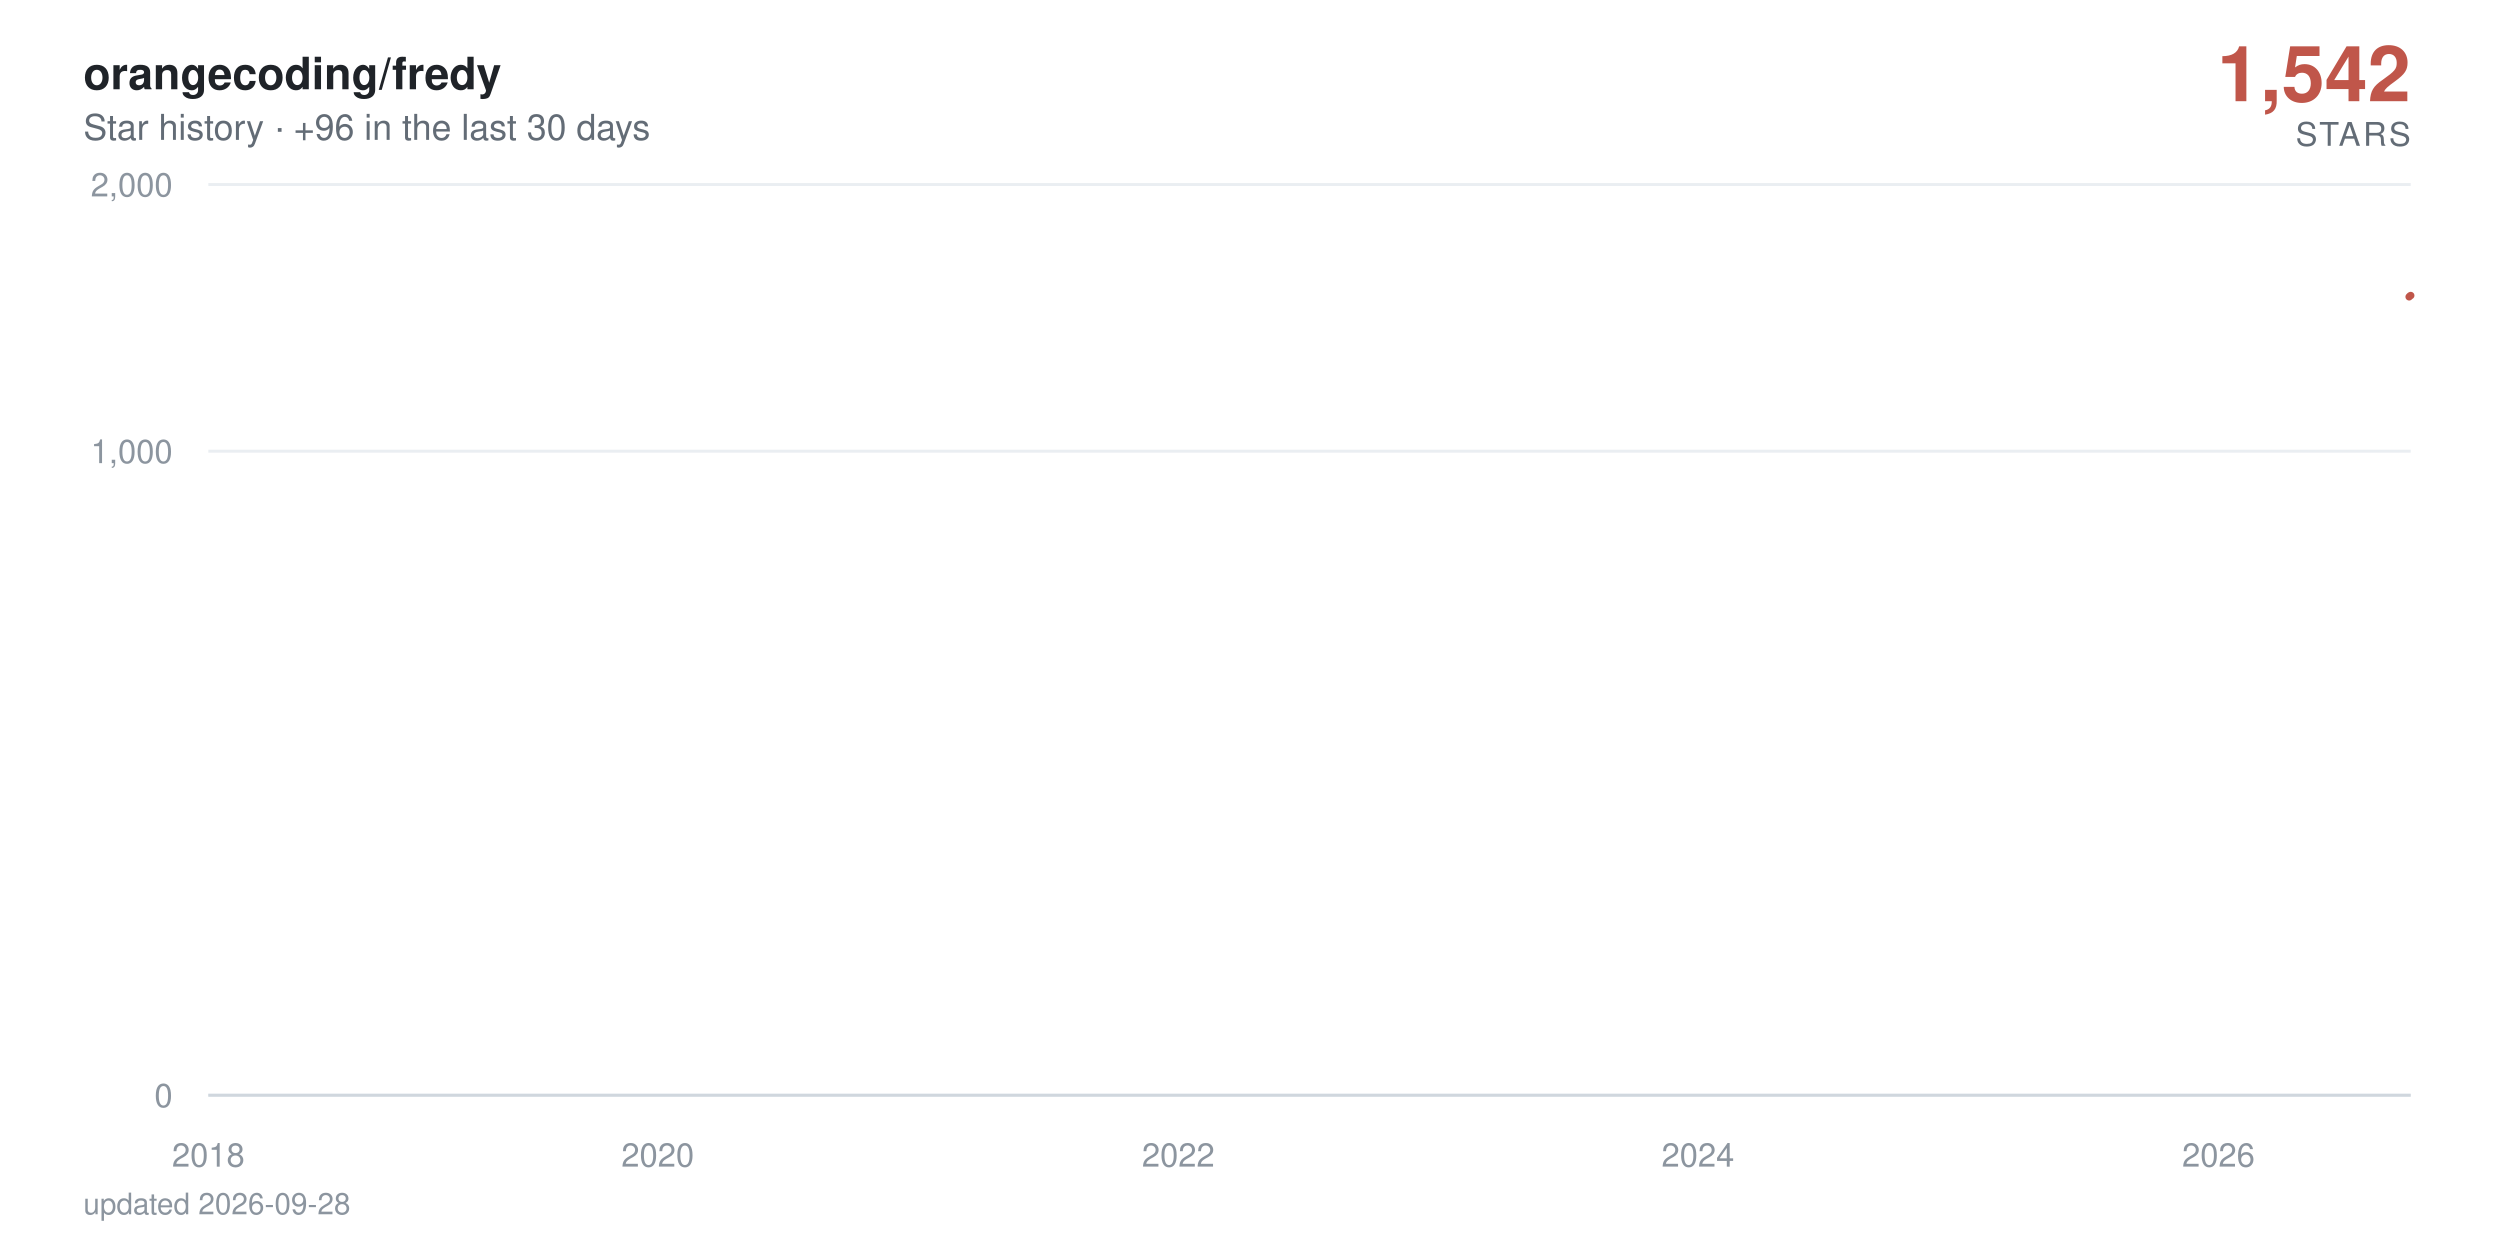
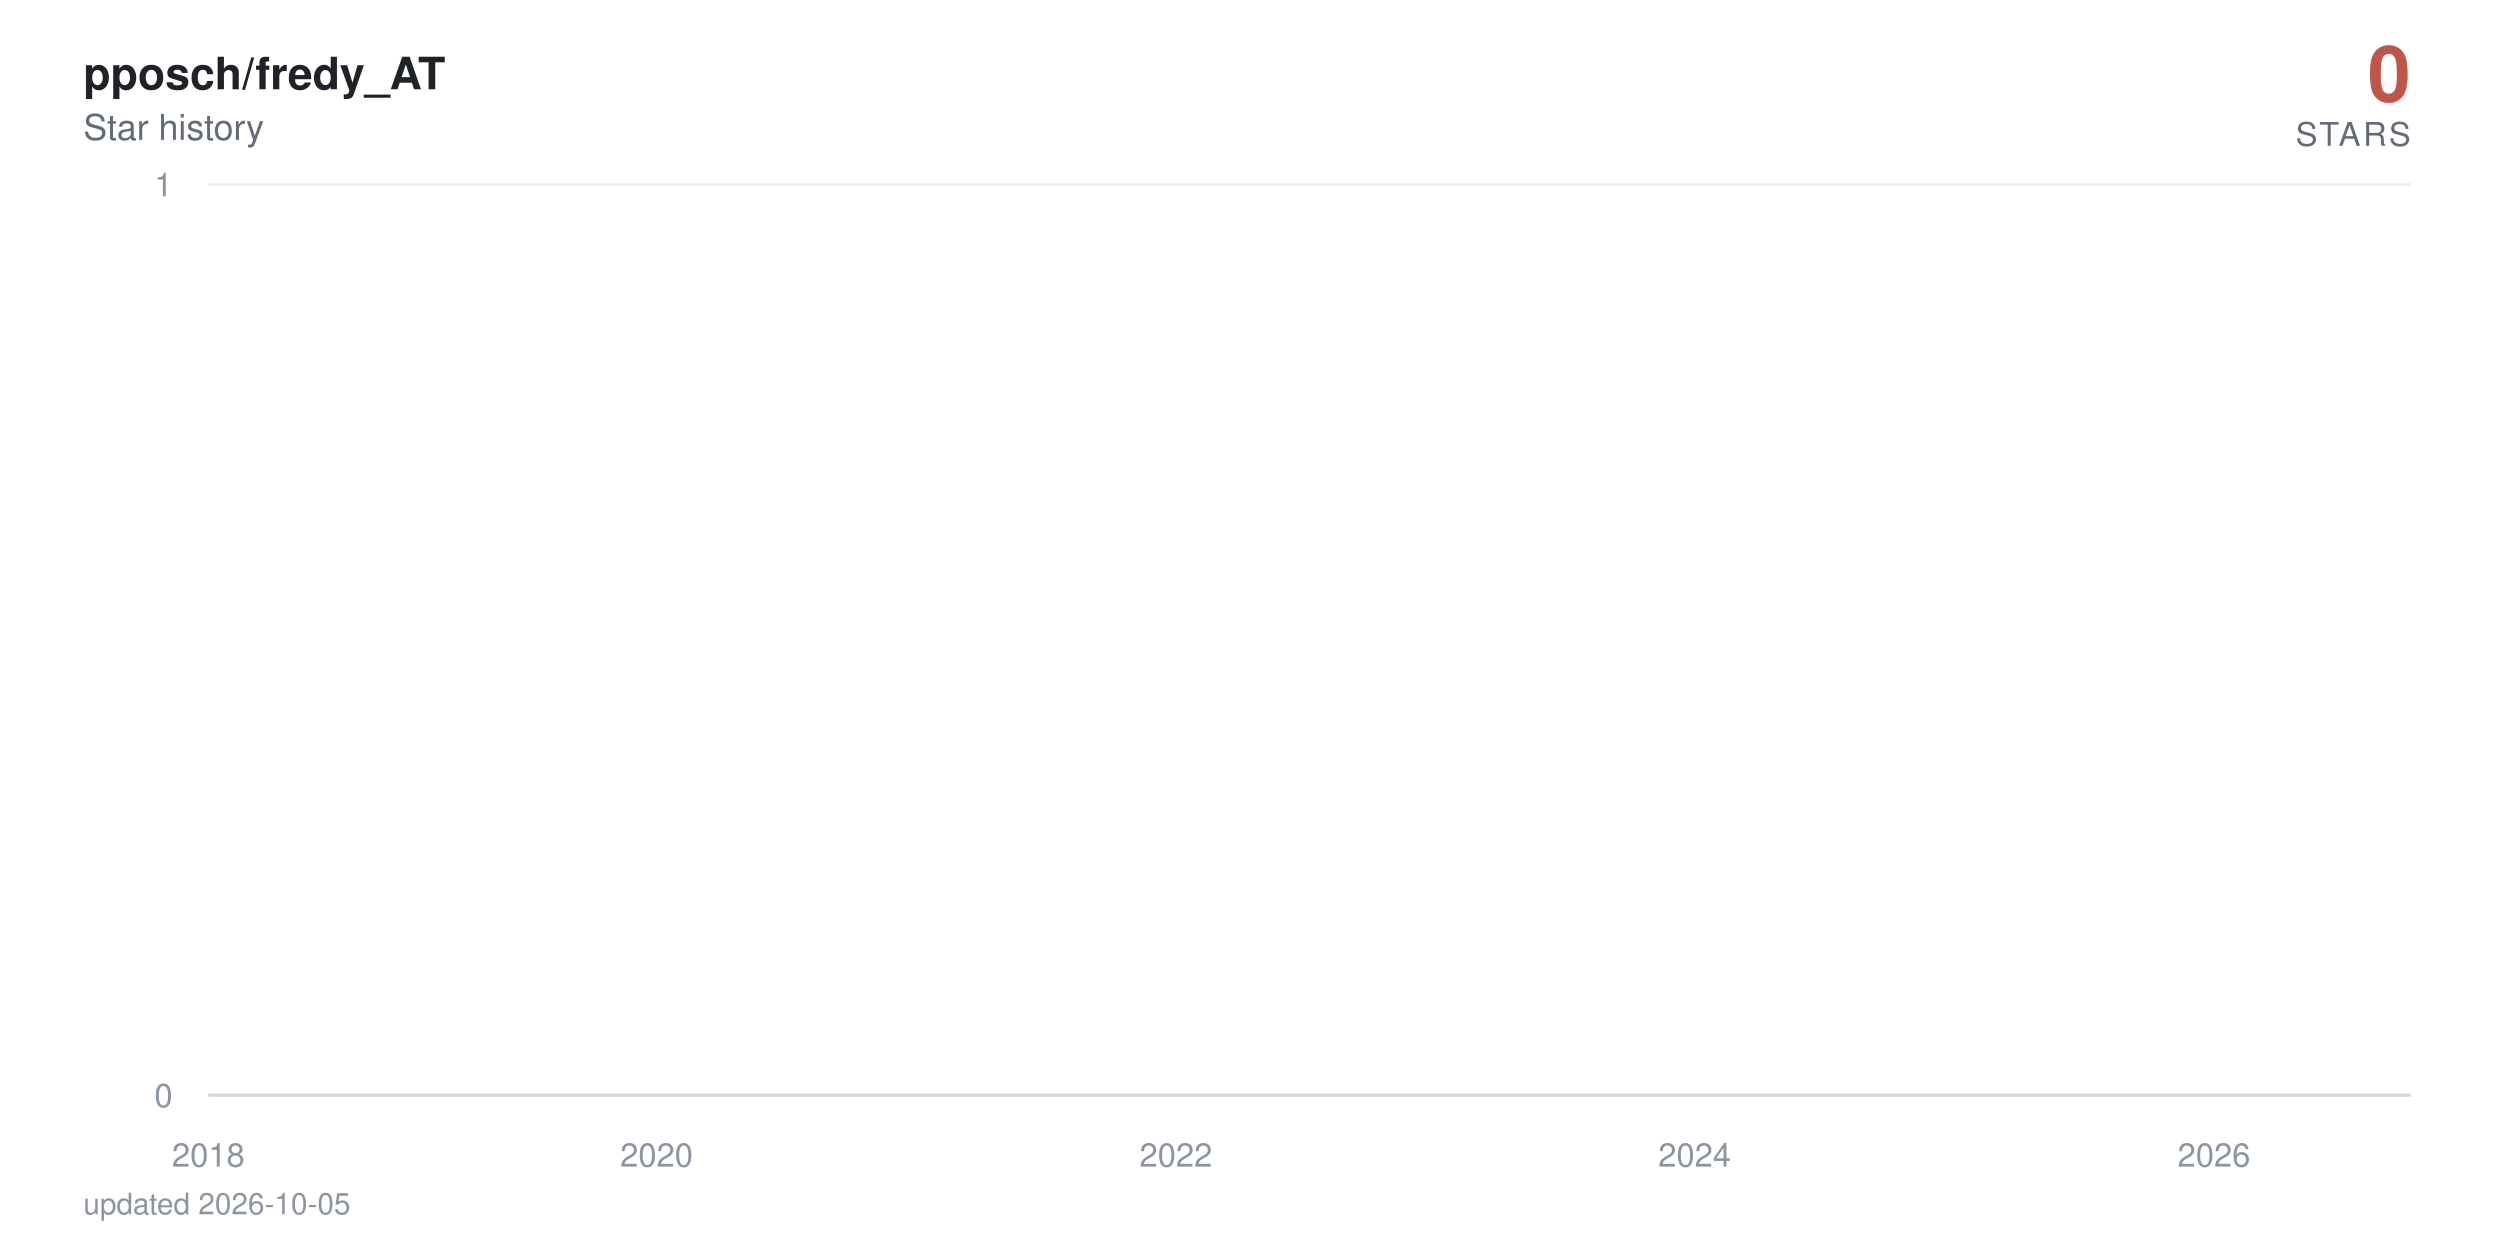
- <svg xmlns="http://www.w3.org/2000/svg" viewBox="0 0 840 420" width="840" height="420" role="img" aria-label="orangecoding/fredy star history: 1,542 stars">
+ <svg xmlns="http://www.w3.org/2000/svg" viewBox="0 0 840 420" width="840" height="420" role="img" aria-label="pposch/fredy_AT star history: 0 stars">
  <defs>
    <linearGradient id="area" x1="0" y1="0" x2="0" y2="1">
      <stop offset="0%" stop-color="#c0564a" stop-opacity="0.38" />
      <stop offset="100%" stop-color="#c0564a" stop-opacity="0" />
    </linearGradient>
  </defs>
  <style>
    text { font-family: -apple-system, BlinkMacSystemFont, 'Segoe UI', Helvetica, Arial, sans-serif; }
    .tick { fill: #8c959f; font-size: 11px; }
    .title { fill: #1f2328; font-size: 15px; font-weight: 600; }
    .subtitle { fill: #636c76; font-size: 12px; }
    .total { fill: #c0564a; font-size: 26px; font-weight: 700; }
    .total-label { fill: #636c76; font-size: 11px; letter-spacing: 0.08em; }
    .milestone-label { fill: #636c76; font-size: 10px; font-weight: 600; }
    .footer { fill: #8c959f; font-size: 10px; }

-     .line { stroke-dasharray: 874; stroke-dashoffset: 874; animation: draw 2.4s cubic-bezier(0.22, 0.61, 0.36, 1) forwards; }
+     .line { stroke-dasharray: 23920; stroke-dashoffset: 23920; animation: draw 2.4s cubic-bezier(0.22, 0.61, 0.36, 1) forwards; }
    .fill { opacity: 0; animation: appear 1.4s ease-out 0.9s forwards; }
    .milestone { opacity: 0; animation: appear 0.6s ease-out 1.9s forwards; }
    .end { opacity: 0; animation: appear 0.5s ease-out 2.3s forwards; }
-     .halo { transform-origin: 810px 99.3px; animation: pulse 2.8s ease-in-out 2.8s infinite; }
+     .halo { transform-origin: 810px 368px; animation: pulse 2.8s ease-in-out 2.8s infinite; }

    @keyframes draw { to { stroke-dashoffset: 0; } }
    @keyframes appear { to { opacity: 1; } }
    @keyframes pulse { 0%, 100% { transform: scale(1); opacity: 0.22; } 50% { transform: scale(1.5); opacity: 0.05; } }

    @media (prefers-reduced-motion: reduce) {
      .line { stroke-dashoffset: 0; animation: none; }
      .fill, .milestone, .end { opacity: 1; animation: none; }
      .halo { animation: none; }
    }
  </style>
  <rect width="840" height="420" fill="#ffffff" />
-   <text x="28" y="30" class="title">orangecoding/fredy</text>
-   <text x="28" y="47" class="subtitle">Star history · +96 in the last 30 days</text>
-   <text x="810" y="34" text-anchor="end" class="total">1,542</text>
+   <text x="28" y="30" class="title">pposch/fredy_AT</text>
+   <text x="28" y="47" class="subtitle">Star history</text>
+   <text x="810" y="34" text-anchor="end" class="total">0</text>
  <text x="810" y="49" text-anchor="end" class="total-label">STARS</text>
  <line x1="70" y1="368" x2="810" y2="368" stroke="#eaeef2" stroke-width="1" />
  <text x="58" y="372" text-anchor="end" class="tick">0</text>
-   <line x1="70" y1="151.6" x2="810" y2="151.6" stroke="#eaeef2" stroke-width="1" />
-   <text x="58" y="155.6" text-anchor="end" class="tick">1,000</text>
  <line x1="70" y1="62" x2="810" y2="62" stroke="#eaeef2" stroke-width="1" />
-   <text x="58" y="66" text-anchor="end" class="tick">2,000</text>
+   <text x="58" y="66" text-anchor="end" class="tick">1</text>
  <line x1="70" y1="368" x2="810" y2="368" stroke="#d0d7de" stroke-width="1" />
  <text x="70" y="392" text-anchor="middle" class="tick">2018</text>
-   <text x="221" y="392" text-anchor="middle" class="tick">2020</text>
-   <text x="395.9" y="392" text-anchor="middle" class="tick">2022</text>
-   <text x="570.5" y="392" text-anchor="middle" class="tick">2024</text>
-   <text x="745.4" y="392" text-anchor="middle" class="tick">2026</text>
-   <path class="fill" d="M70,368 70,361.2 L71.7,358.3 L89.9,351.2 L90.1,349.9 L90.3,348.6 L197.8,347.5 L217.1,346.4 L220.2,344.3 L221.2,343.3 L225,342.4 L225.5,341.5 L232.2,340.6 L235.8,339.8 L256.6,339 L263.8,338.2 L266.7,337.4 L272.9,336.6 L286.3,335.9 L296.3,335.2 L311.2,334.5 L311.6,333.8 L323.1,333.1 L323.6,332.4 L328.4,331.8 L339.6,331.2 L340.1,330.5 L340.4,329.9 L343.5,329.3 L344.7,328.7 L346.8,328.1 L349.4,327.5 L361.9,326.9 L370.5,326.4 L371.5,324.7 L374.6,324.2 L379.4,323.7 L380.8,322.6 L381,322.1 L381.7,321.6 L382.5,320.6 L382.7,320.1 L385.1,319.6 L385.6,319.1 L387.7,318.7 L389.2,318.2 L389.6,317.7 L395.9,317.3 L397.1,316.8 L397.8,316.3 L398.5,315.9 L399,315.4 L399.4,315 L401.4,314.6 L402.1,313.7 L402.3,313.3 L402.6,312.8 L406.1,312.4 L406.4,312 L407.3,311.6 L408.1,311.2 L410.2,310.8 L411.4,310.3 L413.3,309.9 L416,309.5 L416.4,309.1 L418.8,308.7 L419.1,307.6 L422.7,307.2 L423.4,306.8 L424.8,306.4 L425.8,306 L426,305.7 L428.4,305.3 L429.8,304.9 L430.1,304.5 L432.5,304.2 L433.9,303.8 L435.3,303.1 L435.6,302.7 L437,302.4 L439.9,302 L442,301.7 L443,301.3 L443.9,301 L444.2,300.3 L444.7,299.9 L446.3,299.6 L447.1,299.2 L448.5,298.9 L448.7,298.6 L449,298.2 L449.7,297.9 L450.4,297.6 L452.1,296.9 L452.3,296.2 L452.8,295.9 L453.5,295.6 L453.8,294.9 L456.4,294.6 L456.6,294.3 L457.3,294 L462.1,293.4 L462.8,293 L465.2,292.7 L465.7,292.4 L466.2,292.1 L466.4,291.8 L468.8,291.5 L472.7,291.2 L473.4,290.9 L473.6,290.6 L475.1,290.3 L477.4,290 L478.4,289.7 L478.6,289.4 L478.9,289.1 L479.1,288.8 L480.3,288.5 L481.7,288.2 L484.1,287.9 L484.4,287.6 L486.1,287.3 L486.5,287 L490.1,286.8 L493.2,286.5 L493.7,286.2 L495.6,285.9 L495.9,285.6 L496.1,285.3 L496.6,285 L497.8,284.8 L498.5,284.5 L504.5,284.2 L505.9,283.9 L506.6,283.6 L508.1,283.4 L508.3,283.1 L508.8,282.8 L509.3,282.5 L509.5,282.3 L511.7,282 L512.9,281.7 L517.4,281.2 L526.7,280.9 L527.4,280.6 L533.2,280.4 L534.6,280.1 L539.9,279.8 L540.4,279.6 L542.5,279.3 L542.8,279 L544.4,278.8 L545.6,278.5 L547.3,278.3 L548.7,278 L554.5,277.7 L555.4,277.5 L560,277.2 L560.5,277 L570,276.7 L571.9,276.2 L572.2,275.9 L574.3,275.7 L574.6,275.4 L578.2,275.2 L578.4,274.9 L578.6,274.7 L580.6,274.4 L583.2,274.2 L583.9,273.9 L585.6,273.7 L589.7,273.4 L590.1,273.2 L591.3,272.9 L595.9,272.7 L596.6,272.2 L600.2,272 L601.9,271.5 L602.6,271.2 L606.9,271 L608.8,270.8 L611.9,270.5 L613.3,270.3 L615,270 L615.3,269.6 L615.7,269.3 L616,269.1 L616.2,268.8 L616.7,268.6 L616.9,268.4 L617.9,268.1 L618.8,267.9 L620.5,267.7 L621.5,267.4 L623.1,267 L623.6,266.7 L625.3,266.5 L627.2,266.3 L629.4,266.1 L630.1,265.8 L630.8,265.6 L633,265.4 L635.8,265.1 L638,264.9 L638.7,264.7 L638.9,264.5 L639.4,264 L640.1,263.8 L640.9,263.6 L641.3,263.3 L642.8,263.1 L645.2,262.9 L647.3,262.7 L648.3,262.4 L650.2,262.2 L655,262 L655.9,261.8 L656.9,261.6 L658.1,261.3 L658.6,260.9 L663.3,260.7 L664.5,260.5 L665,260.2 L670,260 L672,259.8 L672.7,259.6 L677.5,259.4 L677.7,259.2 L679.1,259 L680.3,258.5 L683.9,258.3 L684.6,258.1 L687.5,257.9 L688.7,257.5 L688.9,257.2 L689.2,257 L689.4,256.8 L690.1,256.2 L690.4,256 L690.6,255.6 L690.9,255.4 L691.6,255.2 L692,254.9 L693.2,254.7 L693.5,254.5 L693.7,254.3 L694.4,254.1 L695.9,253.9 L697.6,253.7 L698,253.5 L698.5,253.3 L699.5,252.9 L701.4,252.5 L702.6,252.3 L703.1,252.1 L703.5,251.9 L705.9,251.7 L706.6,251.5 L706.9,251.1 L709.5,250.9 L709.8,250.7 L711.4,250.5 L711.7,250.3 L711.9,250.1 L712.6,249.9 L712.9,249.7 L713.3,249.5 L713.6,249.3 L713.8,249.1 L714.5,248.7 L714.8,248.3 L715,248.1 L715.5,247.7 L715.7,247.3 L716.7,247.1 L716.9,246.8 L717.2,246.4 L717.9,246.2 L718.1,246 L718.4,245.8 L718.8,245.6 L719.6,244.1 L719.8,243.7 L720.3,243.1 L720.5,243 L721.7,242.8 L722,242.6 L722.2,242.2 L722.4,241.8 L722.7,241.6 L722.9,241.1 L723.2,240.9 L723.4,240.7 L723.9,240.5 L724.1,240.4 L726,240.2 L726.5,239.3 L726.7,239.1 L727,238.9 L727.2,238.7 L727.5,238.4 L728.2,238 L728.4,237.5 L728.7,237.1 L729.1,236.9 L729.6,236.6 L729.9,236.2 L730.1,236 L730.8,235.5 L731.3,235 L731.5,234.8 L732,234.6 L732.5,234.4 L733,234.1 L733.2,233.9 L733.4,233.7 L733.7,233.4 L734.4,233.2 L734.6,233 L734.9,232.9 L735.1,232.5 L735.4,232.4 L736.6,232.2 L737.3,232 L737.7,231.8 L738,231.7 L738.2,231.3 L738.5,230.8 L739.7,230.6 L739.9,230.5 L740.1,230 L740.4,229.6 L740.9,229.5 L742.1,229.3 L744,228.8 L744.4,228.6 L744.9,228.4 L745.2,227.9 L745.4,227.4 L745.6,226.8 L745.9,226.6 L746.4,225.8 L746.6,225.3 L746.8,225 L747.1,224.1 L748,224 L748.5,223.8 L749,223.7 L749.2,223.5 L749.5,223.3 L749.7,223.2 L749.9,222.7 L750.2,222.4 L750.4,222.2 L750.9,221.6 L751.4,221.4 L751.6,220.9 L751.9,220.8 L752.3,220.6 L752.6,220.3 L752.8,220 L753.1,219.8 L753.3,219.2 L753.5,218.2 L753.8,217.8 L754,217.5 L754.3,217.3 L754.5,217.2 L754.7,217 L755,216.5 L755.2,216.2 L755.5,215.9 L755.7,215.6 L756.2,215.3 L756.4,214.7 L756.9,214.4 L757.1,214.2 L757.4,213.9 L757.6,213.8 L757.8,213.3 L758.3,213.2 L758.6,213.2 L758.8,213 L759.5,212.7 L759.8,212.3 L760,212.1 L760.2,211.8 L760.5,211.5 L760.7,211.4 L761,211.1 L761.2,210 L761.4,209.6 L761.7,209.4 L761.9,209.3 L762.2,208.9 L762.4,208.7 L762.6,208.6 L763.1,208.4 L763.6,208 L763.8,207.5 L764.1,207.1 L764.5,206.7 L764.8,206.4 L765,206.2 L765.3,205.8 L765.5,205.6 L766,205.4 L766.2,204.9 L766.5,204.5 L766.7,204.4 L766.9,203.8 L767.2,203.6 L767.7,203.5 L767.9,203.4 L768.1,203.2 L768.4,203.1 L768.8,202.9 L769.1,202.5 L769.3,202.4 L769.6,202.2 L769.8,202.1 L770.3,201.9 L771.2,201.8 L771.5,201.5 L772.2,200.8 L772.4,200.4 L772.9,200.1 L773.2,200 L773.9,199.8 L774.1,199.7 L774.6,199.4 L774.8,199.1 L775.1,199 L775.3,198.9 L775.5,198.3 L776.5,198.2 L776.7,197.9 L777.2,197.6 L777.5,197.5 L777.7,197.4 L778.4,197.2 L778.9,197.1 L779.1,196.8 L779.4,196.5 L779.6,196.4 L779.9,196.3 L780.1,196.1 L780.3,196 L780.6,195.8 L780.8,195.7 L781.1,195.6 L781.3,176.9 L781.5,150.9 L781.8,146.5 L782,143.1 L782.2,141.6 L782.5,140.1 L782.7,139.8 L783,139.2 L783.2,138.6 L783.4,138 L783.7,137.5 L784.2,137.3 L784.4,137 L784.6,136.3 L784.9,133.9 L785.1,133.4 L785.4,132.6 L785.6,132.5 L785.8,132.4 L786.1,131.9 L786.3,131.6 L786.6,131.2 L786.8,130.7 L787.3,130.2 L787.5,130 L787.7,129.8 L788,129.6 L788.2,129 L788.5,128.7 L788.7,128.4 L788.9,128.3 L789.2,127.9 L789.4,127.7 L789.7,127.4 L789.9,126.7 L790.1,126.5 L790.4,126.3 L790.6,126.1 L790.9,126 L791.3,125.8 L791.8,125.5 L792.1,125.3 L792.5,125.2 L792.8,124.9 L793,124.8 L793.3,124.4 L793.5,124.3 L793.7,124 L794,123.8 L794.2,123.5 L794.4,123.4 L794.7,122.5 L794.9,117.2 L795.2,115.3 L795.4,114.9 L795.6,114.5 L795.9,114.2 L796.1,113.8 L796.4,113.4 L796.6,113.3 L797.1,113.2 L797.3,113.1 L797.6,113 L797.8,112.7 L798,112.4 L798.3,112.3 L798.5,112 L798.8,111.9 L799,111.3 L799.2,111.3 L799.5,110.5 L799.7,110.8 L800,110.3 L800.2,110.2 L800.4,109.8 L800.7,109.7 L800.9,109.6 L801.1,109.3 L801.4,109.2 L801.6,108.7 L801.9,108.8 L802.1,108.4 L802.3,108.2 L802.6,108 L802.8,107.8 L803.1,107.6 L803.3,107 L803.5,107.3 L803.8,106.6 L804,106.6 L804.3,106.3 L804.5,106.2 L805,105.8 L805.2,105.7 L805.5,104.8 L805.7,104.3 L805.9,104.1 L806.2,103.9 L806.4,103.6 L806.7,103.4 L806.9,102.1 L807.1,101.8 L807.6,101.5 L807.8,101.4 L808.3,101.2 L808.6,100.5 L809,100.1 L809.3,99.9 L809.5,99.7 L809.8,99.4 L810,99.3 L810,368 Z" fill="url(#area)" />
-   <path class="line" d="M70,361.2 L71.7,358.3 L89.9,351.2 L90.1,349.9 L90.3,348.6 L197.8,347.5 L217.1,346.4 L220.2,344.3 L221.2,343.3 L225,342.4 L225.5,341.5 L232.2,340.6 L235.8,339.8 L256.6,339 L263.8,338.2 L266.7,337.4 L272.9,336.6 L286.3,335.9 L296.3,335.2 L311.2,334.5 L311.6,333.8 L323.1,333.1 L323.6,332.4 L328.4,331.8 L339.6,331.2 L340.1,330.5 L340.4,329.9 L343.5,329.3 L344.7,328.7 L346.8,328.1 L349.4,327.5 L361.9,326.9 L370.5,326.4 L371.5,324.7 L374.6,324.2 L379.4,323.7 L380.8,322.6 L381,322.1 L381.7,321.6 L382.5,320.6 L382.7,320.1 L385.1,319.6 L385.6,319.1 L387.7,318.7 L389.2,318.2 L389.6,317.7 L395.9,317.3 L397.1,316.8 L397.8,316.3 L398.5,315.9 L399,315.4 L399.4,315 L401.4,314.6 L402.1,313.7 L402.3,313.3 L402.6,312.8 L406.1,312.4 L406.4,312 L407.3,311.6 L408.1,311.2 L410.2,310.8 L411.4,310.3 L413.3,309.9 L416,309.5 L416.4,309.1 L418.8,308.7 L419.1,307.6 L422.7,307.2 L423.4,306.8 L424.8,306.4 L425.8,306 L426,305.7 L428.4,305.3 L429.8,304.9 L430.1,304.5 L432.5,304.2 L433.9,303.8 L435.3,303.1 L435.6,302.7 L437,302.4 L439.9,302 L442,301.7 L443,301.3 L443.9,301 L444.2,300.3 L444.7,299.9 L446.3,299.6 L447.1,299.2 L448.5,298.9 L448.7,298.6 L449,298.2 L449.7,297.9 L450.4,297.6 L452.1,296.9 L452.3,296.2 L452.8,295.9 L453.5,295.6 L453.8,294.9 L456.4,294.6 L456.6,294.3 L457.3,294 L462.1,293.4 L462.8,293 L465.2,292.7 L465.7,292.4 L466.2,292.1 L466.4,291.8 L468.8,291.5 L472.7,291.2 L473.4,290.9 L473.6,290.6 L475.1,290.3 L477.4,290 L478.4,289.7 L478.6,289.4 L478.9,289.1 L479.1,288.8 L480.3,288.5 L481.7,288.2 L484.1,287.9 L484.4,287.6 L486.1,287.3 L486.5,287 L490.1,286.8 L493.2,286.5 L493.7,286.2 L495.6,285.9 L495.9,285.6 L496.1,285.3 L496.6,285 L497.8,284.8 L498.5,284.5 L504.5,284.2 L505.9,283.9 L506.6,283.6 L508.1,283.4 L508.3,283.1 L508.8,282.8 L509.3,282.5 L509.5,282.3 L511.7,282 L512.9,281.7 L517.4,281.2 L526.7,280.9 L527.4,280.6 L533.2,280.4 L534.6,280.1 L539.9,279.8 L540.4,279.6 L542.5,279.3 L542.8,279 L544.4,278.8 L545.6,278.5 L547.3,278.3 L548.7,278 L554.5,277.7 L555.4,277.5 L560,277.2 L560.5,277 L570,276.7 L571.9,276.2 L572.2,275.9 L574.3,275.7 L574.6,275.4 L578.2,275.2 L578.4,274.9 L578.6,274.7 L580.6,274.4 L583.2,274.2 L583.9,273.9 L585.6,273.7 L589.7,273.4 L590.1,273.2 L591.3,272.9 L595.9,272.7 L596.6,272.2 L600.2,272 L601.9,271.5 L602.6,271.2 L606.9,271 L608.8,270.8 L611.9,270.5 L613.3,270.3 L615,270 L615.3,269.6 L615.7,269.3 L616,269.1 L616.2,268.8 L616.7,268.6 L616.9,268.4 L617.9,268.1 L618.8,267.9 L620.5,267.7 L621.5,267.4 L623.1,267 L623.6,266.7 L625.3,266.5 L627.2,266.3 L629.4,266.1 L630.1,265.8 L630.8,265.6 L633,265.4 L635.8,265.1 L638,264.9 L638.7,264.7 L638.9,264.5 L639.4,264 L640.1,263.8 L640.9,263.6 L641.3,263.3 L642.8,263.1 L645.2,262.9 L647.3,262.7 L648.3,262.4 L650.2,262.2 L655,262 L655.9,261.8 L656.9,261.6 L658.1,261.3 L658.6,260.9 L663.3,260.7 L664.5,260.5 L665,260.2 L670,260 L672,259.8 L672.7,259.6 L677.5,259.4 L677.7,259.2 L679.1,259 L680.3,258.5 L683.9,258.3 L684.6,258.1 L687.5,257.9 L688.7,257.5 L688.9,257.2 L689.2,257 L689.4,256.8 L690.1,256.2 L690.4,256 L690.6,255.6 L690.9,255.4 L691.6,255.2 L692,254.9 L693.2,254.7 L693.5,254.5 L693.7,254.3 L694.4,254.1 L695.9,253.9 L697.6,253.7 L698,253.5 L698.5,253.3 L699.5,252.9 L701.4,252.5 L702.6,252.3 L703.1,252.1 L703.5,251.9 L705.9,251.7 L706.6,251.5 L706.9,251.1 L709.5,250.9 L709.8,250.7 L711.4,250.5 L711.7,250.3 L711.9,250.1 L712.6,249.9 L712.9,249.7 L713.3,249.5 L713.6,249.3 L713.8,249.1 L714.5,248.7 L714.8,248.3 L715,248.1 L715.5,247.7 L715.7,247.3 L716.7,247.1 L716.9,246.8 L717.2,246.4 L717.9,246.2 L718.1,246 L718.4,245.8 L718.8,245.6 L719.6,244.1 L719.8,243.7 L720.3,243.1 L720.5,243 L721.7,242.8 L722,242.6 L722.2,242.2 L722.4,241.8 L722.7,241.6 L722.9,241.1 L723.2,240.9 L723.4,240.7 L723.9,240.5 L724.1,240.4 L726,240.2 L726.5,239.3 L726.7,239.1 L727,238.9 L727.2,238.7 L727.5,238.4 L728.2,238 L728.4,237.5 L728.7,237.1 L729.1,236.9 L729.6,236.6 L729.9,236.2 L730.1,236 L730.8,235.5 L731.3,235 L731.5,234.8 L732,234.6 L732.5,234.4 L733,234.1 L733.2,233.9 L733.4,233.7 L733.7,233.4 L734.4,233.2 L734.6,233 L734.9,232.9 L735.1,232.5 L735.4,232.4 L736.6,232.2 L737.3,232 L737.7,231.8 L738,231.7 L738.2,231.3 L738.5,230.8 L739.7,230.6 L739.9,230.5 L740.1,230 L740.4,229.6 L740.9,229.5 L742.1,229.3 L744,228.8 L744.4,228.6 L744.9,228.4 L745.2,227.9 L745.4,227.4 L745.6,226.8 L745.9,226.6 L746.4,225.8 L746.6,225.3 L746.8,225 L747.1,224.1 L748,224 L748.5,223.8 L749,223.7 L749.2,223.5 L749.5,223.3 L749.7,223.2 L749.9,222.7 L750.2,222.4 L750.4,222.2 L750.9,221.6 L751.4,221.4 L751.6,220.9 L751.9,220.8 L752.3,220.6 L752.6,220.3 L752.8,220 L753.1,219.8 L753.3,219.2 L753.5,218.2 L753.8,217.8 L754,217.5 L754.3,217.3 L754.5,217.2 L754.7,217 L755,216.5 L755.2,216.2 L755.5,215.9 L755.7,215.6 L756.2,215.3 L756.4,214.7 L756.9,214.4 L757.1,214.2 L757.4,213.9 L757.6,213.8 L757.8,213.3 L758.3,213.2 L758.6,213.2 L758.8,213 L759.5,212.7 L759.8,212.3 L760,212.1 L760.2,211.8 L760.5,211.5 L760.7,211.4 L761,211.1 L761.2,210 L761.4,209.6 L761.7,209.4 L761.9,209.3 L762.2,208.9 L762.4,208.7 L762.6,208.6 L763.1,208.4 L763.6,208 L763.8,207.5 L764.1,207.1 L764.5,206.7 L764.8,206.4 L765,206.2 L765.3,205.8 L765.5,205.6 L766,205.4 L766.2,204.9 L766.5,204.5 L766.7,204.4 L766.9,203.8 L767.2,203.6 L767.7,203.5 L767.9,203.4 L768.1,203.2 L768.4,203.1 L768.8,202.9 L769.1,202.5 L769.3,202.4 L769.6,202.2 L769.8,202.1 L770.3,201.9 L771.2,201.8 L771.5,201.5 L772.2,200.8 L772.4,200.4 L772.9,200.1 L773.2,200 L773.9,199.8 L774.1,199.7 L774.6,199.4 L774.8,199.1 L775.1,199 L775.3,198.9 L775.5,198.3 L776.5,198.2 L776.7,197.9 L777.2,197.6 L777.5,197.5 L777.7,197.4 L778.4,197.2 L778.9,197.1 L779.1,196.8 L779.4,196.5 L779.6,196.4 L779.9,196.3 L780.1,196.1 L780.3,196 L780.6,195.8 L780.8,195.7 L781.1,195.6 L781.3,176.9 L781.5,150.9 L781.8,146.5 L782,143.1 L782.2,141.6 L782.5,140.1 L782.7,139.8 L783,139.2 L783.2,138.6 L783.4,138 L783.7,137.5 L784.2,137.3 L784.4,137 L784.6,136.3 L784.9,133.9 L785.1,133.4 L785.4,132.6 L785.6,132.5 L785.8,132.4 L786.1,131.9 L786.3,131.6 L786.6,131.2 L786.8,130.7 L787.3,130.2 L787.5,130 L787.7,129.8 L788,129.6 L788.2,129 L788.5,128.7 L788.7,128.4 L788.9,128.3 L789.2,127.9 L789.4,127.7 L789.7,127.4 L789.9,126.7 L790.1,126.5 L790.4,126.3 L790.6,126.1 L790.9,126 L791.3,125.8 L791.8,125.5 L792.1,125.3 L792.5,125.2 L792.8,124.9 L793,124.8 L793.3,124.4 L793.5,124.3 L793.7,124 L794,123.8 L794.2,123.5 L794.4,123.4 L794.7,122.5 L794.9,117.2 L795.2,115.3 L795.4,114.9 L795.6,114.5 L795.9,114.2 L796.1,113.8 L796.4,113.4 L796.6,113.3 L797.1,113.2 L797.3,113.1 L797.6,113 L797.8,112.7 L798,112.4 L798.3,112.3 L798.5,112 L798.8,111.9 L799,111.3 L799.2,111.3 L799.5,110.5 L799.7,110.8 L800,110.3 L800.2,110.2 L800.4,109.8 L800.7,109.7 L800.9,109.6 L801.1,109.3 L801.4,109.2 L801.6,108.7 L801.9,108.8 L802.1,108.4 L802.3,108.2 L802.6,108 L802.8,107.8 L803.1,107.6 L803.3,107 L803.5,107.3 L803.8,106.6 L804,106.6 L804.3,106.3 L804.5,106.2 L805,105.8 L805.2,105.7 L805.5,104.8 L805.7,104.3 L805.9,104.1 L806.2,103.9 L806.4,103.6 L806.7,103.4 L806.9,102.1 L807.1,101.8 L807.6,101.5 L807.8,101.4 L808.3,101.2 L808.6,100.5 L809,100.1 L809.3,99.9 L809.5,99.7 L809.8,99.4 L810,99.3" fill="none" stroke="#c0564a" stroke-width="2.5" stroke-linecap="round" stroke-linejoin="round" />
+   <text x="220.6" y="392" text-anchor="middle" class="tick">2020</text>
+   <text x="395.1" y="392" text-anchor="middle" class="tick">2022</text>
+   <text x="569.4" y="392" text-anchor="middle" class="tick">2024</text>
+   <text x="743.9" y="392" text-anchor="middle" class="tick">2026</text>
+   <path class="fill" d="M70,368 70,62 L71.7,-64.7 L89.8,-381.5 L90.1,-441.6 L90.3,-497.5 L197.5,-550 L216.8,-599.7 L219.9,-692 L220.9,-735.3 L224.7,-776.9 L225.2,-817.1 L231.8,-856 L235.4,-893.7 L256.2,-930.2 L263.4,-965.8 L266.2,-1000.5 L272.4,-1034.3 L285.8,-1067.3 L295.8,-1099.5 L310.6,-1131.1 L311.1,-1162 L322.6,-1192.3 L323,-1222 L327.8,-1251.2 L339,-1279.9 L339.5,-1308 L339.7,-1335.7 L342.8,-1363 L344,-1389.8 L346.2,-1416.3 L348.8,-1442.3 L361.2,-1468 L369.8,-1493.3 L370.8,-1567.3 L373.9,-1591.4 L378.7,-1615.1 L380.1,-1661.8 L380.3,-1684.7 L381,-1707.4 L381.8,-1752 L382,-1774 L384.4,-1795.7 L384.9,-1817.3 L387,-1838.6 L388.4,-1859.7 L388.9,-1880.6 L395.1,-1901.4 L396.3,-1921.9 L397,-1942.2 L397.7,-1962.4 L398.2,-1982.4 L398.7,-2002.3 L400.6,-2021.9 L401.3,-2060.8 L401.6,-2080 L401.8,-2099.1 L405.4,-2118 L405.6,-2136.7 L406.6,-2155.3 L407.3,-2173.8 L409.4,-2192.2 L410.6,-2210.4 L412.5,-2228.5 L415.2,-2246.5 L415.7,-2264.3 L418,-2282 L418.3,-2334.5 L421.9,-2351.8 L422.6,-2368.9 L424,-2386 L425,-2402.9 L425.2,-2419.8 L427.6,-2436.5 L429,-2453.2 L429.3,-2469.7 L431.6,-2486.2 L433.1,-2502.5 L434.5,-2535 L434.7,-2551.1 L436.2,-2567 L439,-2583 L441.2,-2598.8 L442.1,-2614.5 L443.1,-2630.2 L443.3,-2661.2 L443.8,-2676.7 L445.5,-2692 L446.2,-2707.3 L447.6,-2722.4 L447.9,-2737.6 L448.1,-2752.6 L448.8,-2767.6 L449.5,-2782.5 L451.2,-2812 L451.5,-2841.4 L451.9,-2855.9 L452.7,-2870.4 L452.9,-2899.2 L455.5,-2913.5 L455.8,-2927.7 L456.5,-2941.9 L461.2,-2970.1 L462,-2984.1 L464.3,-2998 L464.8,-3011.9 L465.3,-3025.7 L465.5,-3039.5 L467.9,-3053.2 L471.7,-3066.8 L472.5,-3080.4 L472.7,-3094 L474.1,-3107.5 L476.5,-3120.9 L477.5,-3134.3 L477.7,-3147.7 L478,-3161 L478.2,-3174.2 L479.4,-3187.4 L480.8,-3200.5 L483.2,-3213.6 L483.4,-3226.7 L485.1,-3239.7 L485.6,-3252.6 L489.2,-3265.5 L492.3,-3278.4 L492.8,-3291.2 L494.7,-3304 L494.9,-3316.7 L495.1,-3329.4 L495.6,-3342.1 L496.8,-3354.7 L497.5,-3367.2 L503.5,-3379.7 L504.9,-3392.2 L505.6,-3404.6 L507.1,-3417 L507.3,-3429.4 L507.8,-3441.7 L508.3,-3453.9 L508.5,-3466.2 L510.7,-3478.4 L511.9,-3490.5 L516.4,-3514.7 L525.7,-3526.7 L526.4,-3538.7 L532.1,-3550.7 L533.6,-3562.6 L538.8,-3574.5 L539.3,-3586.4 L541.5,-3598.2 L541.7,-3610 L543.4,-3621.8 L544.6,-3633.5 L546.2,-3645.2 L547.7,-3656.8 L553.4,-3668.4 L554.3,-3680 L558.9,-3691.5 L559.4,-3703.1 L568.9,-3714.5 L570.8,-3737.4 L571.1,-3748.8 L573.2,-3760.2 L573.4,-3771.5 L577,-3782.8 L577.3,-3794 L577.5,-3805.3 L579.4,-3816.5 L582,-3827.7 L582.7,-3838.8 L584.4,-3849.9 L588.5,-3861 L589,-3872.1 L590.1,-3883.1 L594.7,-3894.1 L595.4,-3916 L599,-3926.9 L600.7,-3948.7 L601.4,-3959.5 L605.7,-3970.3 L607.6,-3981.1 L610.7,-3991.8 L612.1,-4002.6 L613.8,-4013.3 L614,-4034.6 L614.5,-4045.2 L614.7,-4055.8 L615,-4066.4 L615.5,-4076.9 L615.7,-4087.4 L616.6,-4097.9 L617.6,-4108.4 L619.3,-4118.8 L620.2,-4129.3 L621.9,-4150 L622.4,-4160.4 L624,-4170.7 L626,-4181 L628.1,-4191.3 L628.8,-4201.6 L629.5,-4211.8 L631.7,-4222 L634.5,-4232.2 L636.7,-4242.4 L637.4,-4252.5 L637.7,-4262.6 L638.1,-4282.8 L638.8,-4292.9 L639.6,-4302.9 L640,-4312.9 L641.5,-4322.9 L643.9,-4332.9 L646,-4342.8 L647,-4352.7 L648.9,-4362.6 L653.6,-4372.5 L654.6,-4382.4 L655.6,-4392.2 L656.7,-4402.1 L657.2,-4421.7 L662,-4431.4 L663.2,-4441.2 L663.7,-4450.9 L668.7,-4460.6 L670.6,-4470.3 L671.3,-4480 L676.1,-4489.6 L676.3,-4499.2 L677.8,-4508.8 L678.9,-4528 L682.5,-4537.6 L683.2,-4547.1 L686.1,-4556.6 L687.3,-4575.6 L687.5,-4585 L687.8,-4594.5 L688,-4603.9 L688.7,-4632.1 L689,-4641.4 L689.2,-4660.1 L689.5,-4669.4 L690.2,-4678.7 L690.6,-4687.9 L691.8,-4697.2 L692.1,-4706.4 L692.3,-4715.7 L693,-4724.9 L694.5,-4734 L696.1,-4743.2 L696.6,-4752.4 L697.1,-4761.5 L698,-4779.7 L700,-4797.9 L701.1,-4806.9 L701.6,-4816 L702.1,-4825 L704.5,-4834 L705.2,-4843 L705.4,-4860.9 L708.1,-4869.9 L708.3,-4878.8 L710,-4887.7 L710.2,-4896.6 L710.5,-4905.5 L711.2,-4914.4 L711.4,-4923.2 L711.9,-4932.1 L712.1,-4940.9 L712.4,-4949.7 L713.1,-4967.3 L713.3,-4984.8 L713.6,-4993.6 L714,-5011 L714.3,-5028.4 L715.2,-5037 L715.5,-5054.3 L715.7,-5071.6 L716.4,-5080.2 L716.7,-5088.8 L716.9,-5097.3 L717.4,-5105.9 L718.1,-5173.9 L718.3,-5190.8 L718.8,-5216 L719.1,-5224.4 L720.2,-5232.7 L720.5,-5241.1 L720.7,-5257.7 L721,-5274.4 L721.2,-5282.7 L721.4,-5307.5 L721.7,-5315.7 L721.9,-5323.9 L722.4,-5332.1 L722.6,-5340.4 L724.5,-5348.6 L725,-5389.4 L725.3,-5397.5 L725.5,-5405.6 L725.7,-5413.7 L726,-5429.9 L726.7,-5446 L726.9,-5470.1 L727.2,-5486.1 L727.6,-5494.1 L728.1,-5510.1 L728.4,-5526 L728.6,-5533.9 L729.3,-5557.7 L729.8,-5581.3 L730,-5589.2 L730.5,-5597 L731,-5604.9 L731.5,-5620.5 L731.7,-5628.4 L731.9,-5636.2 L732.2,-5651.7 L732.9,-5659.5 L733.1,-5667.3 L733.4,-5675 L733.6,-5690.5 L733.9,-5698.2 L735,-5705.9 L735.8,-5713.6 L736.2,-5721.3 L736.5,-5729 L736.7,-5744.3 L737,-5767.3 L738.1,-5774.9 L738.4,-5782.5 L738.6,-5805.3 L738.9,-5820.5 L739.3,-5828 L740.5,-5835.6 L742.4,-5858.2 L742.9,-5865.7 L743.4,-5873.2 L743.6,-5895.7 L743.9,-5918 L744.1,-5947.8 L744.4,-5955.2 L744.8,-5992.1 L745.1,-6014.1 L745.3,-6028.8 L745.5,-6065.3 L746.5,-6072.6 L747,-6079.8 L747.5,-6087.1 L747.7,-6094.3 L747.9,-6101.6 L748.2,-6108.8 L748.4,-6130.4 L748.7,-6144.8 L748.9,-6152 L749.4,-6180.7 L749.8,-6187.8 L750.1,-6209.2 L750.3,-6216.3 L750.8,-6223.4 L751,-6237.6 L751.3,-6251.8 L751.5,-6258.9 L751.8,-6287.1 L752,-6329.1 L752.2,-6350.1 L752.5,-6364 L752.7,-6371 L752.9,-6377.9 L753.2,-6384.8 L753.4,-6405.6 L753.7,-6419.4 L753.9,-6433.2 L754.1,-6446.9 L754.6,-6460.7 L754.9,-6488 L755.3,-6501.7 L755.6,-6508.5 L755.8,-6522.1 L756.1,-6528.9 L756.3,-6549.2 L756.8,-6556 L757,-6556 L757.2,-6562.7 L758,-6576.2 L758.2,-6596.4 L758.4,-6603.2 L758.7,-6616.6 L758.9,-6630 L759.2,-6636.7 L759.4,-6650 L759.6,-6696.6 L759.9,-6716.4 L760.1,-6723 L760.3,-6729.6 L760.6,-6749.4 L760.8,-6756 L761.1,-6762.5 L761.5,-6769.1 L762,-6788.7 L762.3,-6808.3 L762.5,-6827.9 L763,-6847.4 L763.2,-6860.3 L763.5,-6866.8 L763.7,-6886.2 L763.9,-6892.7 L764.4,-6905.5 L764.6,-6924.8 L764.9,-6944.1 L765.1,-6950.5 L765.4,-6976 L765.6,-6982.4 L766.1,-6988.7 L766.3,-6995.1 L766.6,-7001.5 L766.8,-7007.8 L767.3,-7014.2 L767.5,-7033.2 L767.7,-7039.5 L768,-7045.8 L768.2,-7052.1 L768.7,-7058.4 L769.7,-7064.7 L769.9,-7077.3 L770.6,-7108.7 L770.9,-7127.4 L771.3,-7139.9 L771.6,-7146.2 L772.3,-7152.4 L772.5,-7158.6 L773,-7171 L773.2,-7183.4 L773.5,-7189.6 L773.7,-7195.8 L774,-7220.6 L774.9,-7226.7 L775.1,-7239 L775.6,-7251.3 L775.9,-7257.5 L776.1,-7263.6 L776.8,-7269.8 L777.3,-7275.9 L777.5,-7288.1 L777.8,-7300.3 L778,-7306.4 L778.3,-7312.5 L778.5,-7318.6 L778.7,-7324.7 L779,-7330.8 L779.2,-7336.9 L779.4,-7343 L779.7,-8178.1 L779.9,-9342.4 L780.2,-9538.1 L780.4,-9688.2 L780.6,-9757.8 L780.9,-9822.3 L781.1,-9836.1 L781.4,-9863.6 L781.6,-9891 L781.8,-9918.3 L782.1,-9941.1 L782.5,-9950.1 L782.8,-9963.7 L783,-9995.4 L783.3,-10103.3 L783.5,-10125.6 L783.7,-10161.2 L784,-10165.7 L784.2,-10170.1 L784.5,-10192.3 L784.7,-10205.6 L784.9,-10223.3 L785.2,-10245.4 L785.7,-10267.4 L785.9,-10276.2 L786.1,-10285 L786.4,-10293.8 L786.6,-10320.1 L786.8,-10333.3 L787.1,-10346.4 L787.3,-10350.7 L787.6,-10368.2 L787.8,-10376.9 L788,-10390 L788.3,-10424.7 L788.5,-10433.4 L788.8,-10442.1 L789,-10450.7 L789.2,-10455.1 L789.7,-10463.7 L790.2,-10476.7 L790.4,-10485.3 L790.9,-10489.6 L791.1,-10502.5 L791.4,-10506.8 L791.6,-10524.1 L791.9,-10532.6 L792.1,-10545.5 L792.3,-10554.1 L792.6,-10567 L792.8,-10571.2 L793.1,-10609.7 L793.3,-10850.1 L793.5,-10933.3 L793.8,-10949.9 L794,-10970.5 L794.2,-10982.9 L794.5,-10999.4 L794.7,-11015.9 L795,-11024.1 L795.4,-11028.2 L795.7,-11032.3 L795.9,-11036.4 L796.2,-11048.7 L796.4,-11061 L796.6,-11065.1 L796.9,-11081.5 L797.1,-11085.6 L797.3,-11110.1 L797.6,-11114.1 L797.8,-11146.7 L798.1,-11134.5 L798.3,-11154.8 L798.5,-11163 L798.8,-11179.2 L799,-11183.2 L799.3,-11187.3 L799.5,-11199.4 L799.7,-11207.5 L800,-11227.7 L800.2,-11223.7 L800.5,-11243.9 L800.7,-11251.9 L800.9,-11260 L801.2,-11268 L801.4,-11276.1 L801.6,-11304.2 L801.9,-11292.2 L802.1,-11320.2 L802.4,-11324.2 L802.6,-11336.2 L802.8,-11340.2 L803.3,-11356.2 L803.6,-11360.2 L803.8,-11404.1 L804,-11423.9 L804.3,-11435.8 L804.5,-11443.8 L804.7,-11455.6 L805,-11463.6 L805.2,-11522.8 L805.5,-11538.5 L805.9,-11550.3 L806.2,-11554.2 L806.7,-11562.1 L806.9,-11593.4 L807.4,-11613 L807.6,-11620.8 L807.9,-11632.5 L808.1,-11644.2 L808.3,-11648.1 L810,368 L810,368 Z" fill="url(#area)" />
+   <path class="line" d="M70,62 L71.7,-64.7 L89.8,-381.5 L90.1,-441.6 L90.3,-497.5 L197.5,-550 L216.8,-599.7 L219.9,-692 L220.9,-735.3 L224.7,-776.9 L225.2,-817.1 L231.8,-856 L235.4,-893.7 L256.2,-930.2 L263.4,-965.8 L266.2,-1000.5 L272.4,-1034.3 L285.8,-1067.3 L295.8,-1099.5 L310.6,-1131.1 L311.1,-1162 L322.6,-1192.3 L323,-1222 L327.8,-1251.2 L339,-1279.9 L339.5,-1308 L339.7,-1335.7 L342.8,-1363 L344,-1389.8 L346.2,-1416.3 L348.8,-1442.3 L361.2,-1468 L369.8,-1493.3 L370.8,-1567.3 L373.9,-1591.4 L378.7,-1615.1 L380.1,-1661.8 L380.3,-1684.7 L381,-1707.4 L381.8,-1752 L382,-1774 L384.4,-1795.7 L384.9,-1817.3 L387,-1838.6 L388.4,-1859.7 L388.9,-1880.6 L395.1,-1901.4 L396.3,-1921.9 L397,-1942.2 L397.7,-1962.4 L398.2,-1982.4 L398.7,-2002.3 L400.6,-2021.9 L401.3,-2060.8 L401.6,-2080 L401.8,-2099.1 L405.4,-2118 L405.6,-2136.7 L406.6,-2155.3 L407.3,-2173.8 L409.4,-2192.2 L410.6,-2210.4 L412.5,-2228.5 L415.2,-2246.5 L415.7,-2264.3 L418,-2282 L418.3,-2334.5 L421.9,-2351.8 L422.6,-2368.9 L424,-2386 L425,-2402.9 L425.2,-2419.8 L427.6,-2436.5 L429,-2453.2 L429.3,-2469.7 L431.6,-2486.2 L433.1,-2502.5 L434.5,-2535 L434.7,-2551.1 L436.2,-2567 L439,-2583 L441.2,-2598.8 L442.1,-2614.5 L443.1,-2630.2 L443.3,-2661.2 L443.8,-2676.7 L445.5,-2692 L446.2,-2707.3 L447.6,-2722.4 L447.9,-2737.6 L448.1,-2752.6 L448.8,-2767.6 L449.5,-2782.5 L451.2,-2812 L451.5,-2841.4 L451.9,-2855.9 L452.7,-2870.4 L452.9,-2899.2 L455.5,-2913.5 L455.8,-2927.7 L456.5,-2941.9 L461.2,-2970.1 L462,-2984.1 L464.3,-2998 L464.8,-3011.9 L465.3,-3025.7 L465.5,-3039.5 L467.9,-3053.2 L471.7,-3066.8 L472.5,-3080.4 L472.7,-3094 L474.1,-3107.5 L476.5,-3120.9 L477.5,-3134.3 L477.7,-3147.7 L478,-3161 L478.2,-3174.2 L479.4,-3187.4 L480.8,-3200.5 L483.2,-3213.6 L483.4,-3226.7 L485.1,-3239.7 L485.6,-3252.6 L489.2,-3265.5 L492.3,-3278.4 L492.8,-3291.2 L494.7,-3304 L494.9,-3316.7 L495.1,-3329.4 L495.6,-3342.1 L496.8,-3354.7 L497.5,-3367.2 L503.5,-3379.7 L504.9,-3392.2 L505.6,-3404.6 L507.1,-3417 L507.3,-3429.4 L507.8,-3441.7 L508.3,-3453.9 L508.5,-3466.2 L510.7,-3478.4 L511.9,-3490.5 L516.4,-3514.7 L525.7,-3526.7 L526.4,-3538.7 L532.1,-3550.7 L533.6,-3562.6 L538.8,-3574.5 L539.3,-3586.4 L541.5,-3598.2 L541.7,-3610 L543.4,-3621.8 L544.6,-3633.5 L546.2,-3645.2 L547.7,-3656.8 L553.4,-3668.4 L554.3,-3680 L558.9,-3691.5 L559.4,-3703.1 L568.9,-3714.5 L570.8,-3737.4 L571.1,-3748.8 L573.2,-3760.2 L573.4,-3771.5 L577,-3782.8 L577.3,-3794 L577.5,-3805.3 L579.4,-3816.5 L582,-3827.7 L582.7,-3838.8 L584.4,-3849.9 L588.5,-3861 L589,-3872.1 L590.1,-3883.1 L594.7,-3894.1 L595.4,-3916 L599,-3926.9 L600.7,-3948.7 L601.4,-3959.5 L605.7,-3970.3 L607.6,-3981.1 L610.7,-3991.8 L612.1,-4002.6 L613.8,-4013.3 L614,-4034.6 L614.5,-4045.2 L614.7,-4055.8 L615,-4066.4 L615.5,-4076.9 L615.7,-4087.4 L616.6,-4097.9 L617.6,-4108.4 L619.3,-4118.8 L620.2,-4129.3 L621.9,-4150 L622.4,-4160.4 L624,-4170.7 L626,-4181 L628.1,-4191.3 L628.8,-4201.6 L629.5,-4211.8 L631.7,-4222 L634.5,-4232.2 L636.7,-4242.4 L637.4,-4252.5 L637.7,-4262.6 L638.1,-4282.8 L638.8,-4292.9 L639.6,-4302.9 L640,-4312.9 L641.5,-4322.9 L643.9,-4332.9 L646,-4342.8 L647,-4352.7 L648.9,-4362.6 L653.6,-4372.5 L654.6,-4382.4 L655.6,-4392.2 L656.7,-4402.1 L657.2,-4421.7 L662,-4431.4 L663.2,-4441.2 L663.7,-4450.9 L668.7,-4460.6 L670.6,-4470.3 L671.3,-4480 L676.1,-4489.6 L676.3,-4499.2 L677.8,-4508.8 L678.9,-4528 L682.5,-4537.6 L683.2,-4547.1 L686.1,-4556.6 L687.3,-4575.6 L687.5,-4585 L687.8,-4594.5 L688,-4603.9 L688.7,-4632.1 L689,-4641.4 L689.2,-4660.1 L689.5,-4669.4 L690.2,-4678.7 L690.6,-4687.9 L691.8,-4697.2 L692.1,-4706.4 L692.3,-4715.7 L693,-4724.9 L694.5,-4734 L696.1,-4743.2 L696.6,-4752.4 L697.1,-4761.5 L698,-4779.7 L700,-4797.9 L701.1,-4806.9 L701.6,-4816 L702.1,-4825 L704.5,-4834 L705.2,-4843 L705.4,-4860.9 L708.1,-4869.9 L708.3,-4878.8 L710,-4887.7 L710.2,-4896.6 L710.5,-4905.5 L711.2,-4914.4 L711.4,-4923.2 L711.9,-4932.1 L712.1,-4940.9 L712.4,-4949.7 L713.1,-4967.3 L713.3,-4984.8 L713.6,-4993.6 L714,-5011 L714.3,-5028.4 L715.2,-5037 L715.5,-5054.3 L715.7,-5071.6 L716.4,-5080.2 L716.7,-5088.8 L716.9,-5097.3 L717.4,-5105.9 L718.1,-5173.9 L718.3,-5190.8 L718.8,-5216 L719.1,-5224.4 L720.2,-5232.7 L720.5,-5241.1 L720.7,-5257.7 L721,-5274.4 L721.2,-5282.7 L721.4,-5307.5 L721.7,-5315.7 L721.9,-5323.9 L722.4,-5332.1 L722.6,-5340.4 L724.5,-5348.6 L725,-5389.4 L725.3,-5397.5 L725.5,-5405.6 L725.7,-5413.7 L726,-5429.9 L726.7,-5446 L726.9,-5470.1 L727.2,-5486.1 L727.6,-5494.1 L728.1,-5510.1 L728.4,-5526 L728.6,-5533.9 L729.3,-5557.7 L729.8,-5581.3 L730,-5589.2 L730.5,-5597 L731,-5604.9 L731.5,-5620.5 L731.7,-5628.4 L731.9,-5636.2 L732.2,-5651.7 L732.9,-5659.5 L733.1,-5667.3 L733.4,-5675 L733.6,-5690.5 L733.9,-5698.2 L735,-5705.9 L735.8,-5713.6 L736.2,-5721.3 L736.5,-5729 L736.7,-5744.3 L737,-5767.3 L738.1,-5774.9 L738.4,-5782.5 L738.6,-5805.3 L738.9,-5820.5 L739.3,-5828 L740.5,-5835.6 L742.4,-5858.2 L742.9,-5865.7 L743.4,-5873.2 L743.6,-5895.7 L743.9,-5918 L744.1,-5947.8 L744.4,-5955.2 L744.8,-5992.1 L745.1,-6014.1 L745.3,-6028.8 L745.5,-6065.3 L746.5,-6072.6 L747,-6079.8 L747.5,-6087.1 L747.7,-6094.3 L747.9,-6101.6 L748.2,-6108.8 L748.4,-6130.4 L748.7,-6144.8 L748.9,-6152 L749.4,-6180.7 L749.8,-6187.8 L750.1,-6209.2 L750.3,-6216.3 L750.8,-6223.4 L751,-6237.6 L751.3,-6251.8 L751.5,-6258.9 L751.8,-6287.1 L752,-6329.1 L752.2,-6350.1 L752.5,-6364 L752.7,-6371 L752.9,-6377.9 L753.2,-6384.8 L753.4,-6405.6 L753.7,-6419.4 L753.9,-6433.2 L754.1,-6446.9 L754.6,-6460.7 L754.9,-6488 L755.3,-6501.7 L755.6,-6508.5 L755.8,-6522.1 L756.1,-6528.9 L756.3,-6549.2 L756.8,-6556 L757,-6556 L757.2,-6562.7 L758,-6576.2 L758.2,-6596.4 L758.4,-6603.2 L758.7,-6616.6 L758.9,-6630 L759.2,-6636.7 L759.4,-6650 L759.6,-6696.6 L759.9,-6716.4 L760.1,-6723 L760.3,-6729.6 L760.6,-6749.4 L760.8,-6756 L761.1,-6762.5 L761.5,-6769.1 L762,-6788.7 L762.3,-6808.3 L762.5,-6827.9 L763,-6847.4 L763.2,-6860.3 L763.5,-6866.8 L763.7,-6886.2 L763.9,-6892.7 L764.4,-6905.5 L764.6,-6924.8 L764.9,-6944.1 L765.1,-6950.5 L765.4,-6976 L765.6,-6982.4 L766.1,-6988.7 L766.3,-6995.1 L766.6,-7001.5 L766.8,-7007.8 L767.3,-7014.2 L767.5,-7033.2 L767.7,-7039.5 L768,-7045.8 L768.2,-7052.1 L768.7,-7058.4 L769.7,-7064.7 L769.9,-7077.3 L770.6,-7108.7 L770.9,-7127.4 L771.3,-7139.9 L771.6,-7146.2 L772.3,-7152.4 L772.5,-7158.6 L773,-7171 L773.2,-7183.4 L773.5,-7189.6 L773.7,-7195.8 L774,-7220.6 L774.9,-7226.7 L775.1,-7239 L775.6,-7251.3 L775.9,-7257.5 L776.1,-7263.6 L776.8,-7269.8 L777.3,-7275.9 L777.5,-7288.1 L777.8,-7300.3 L778,-7306.4 L778.3,-7312.5 L778.5,-7318.6 L778.7,-7324.7 L779,-7330.8 L779.2,-7336.9 L779.4,-7343 L779.7,-8178.1 L779.9,-9342.4 L780.2,-9538.1 L780.4,-9688.2 L780.6,-9757.8 L780.9,-9822.3 L781.1,-9836.1 L781.4,-9863.6 L781.6,-9891 L781.8,-9918.3 L782.1,-9941.1 L782.5,-9950.1 L782.8,-9963.7 L783,-9995.4 L783.3,-10103.3 L783.5,-10125.6 L783.7,-10161.2 L784,-10165.7 L784.2,-10170.1 L784.5,-10192.3 L784.7,-10205.6 L784.9,-10223.3 L785.2,-10245.4 L785.7,-10267.4 L785.9,-10276.2 L786.1,-10285 L786.4,-10293.8 L786.6,-10320.1 L786.8,-10333.3 L787.1,-10346.4 L787.3,-10350.7 L787.6,-10368.2 L787.8,-10376.9 L788,-10390 L788.3,-10424.7 L788.5,-10433.4 L788.8,-10442.1 L789,-10450.7 L789.2,-10455.1 L789.7,-10463.7 L790.2,-10476.7 L790.4,-10485.3 L790.9,-10489.6 L791.1,-10502.5 L791.4,-10506.8 L791.6,-10524.1 L791.9,-10532.6 L792.1,-10545.5 L792.3,-10554.1 L792.6,-10567 L792.8,-10571.2 L793.1,-10609.7 L793.3,-10850.1 L793.5,-10933.3 L793.8,-10949.9 L794,-10970.5 L794.2,-10982.9 L794.5,-10999.4 L794.7,-11015.9 L795,-11024.1 L795.4,-11028.2 L795.7,-11032.3 L795.9,-11036.4 L796.2,-11048.7 L796.4,-11061 L796.6,-11065.1 L796.9,-11081.5 L797.1,-11085.6 L797.3,-11110.1 L797.6,-11114.1 L797.8,-11146.7 L798.1,-11134.5 L798.3,-11154.8 L798.5,-11163 L798.8,-11179.2 L799,-11183.2 L799.3,-11187.3 L799.5,-11199.4 L799.7,-11207.5 L800,-11227.7 L800.2,-11223.7 L800.5,-11243.9 L800.7,-11251.9 L800.9,-11260 L801.2,-11268 L801.4,-11276.1 L801.6,-11304.2 L801.9,-11292.2 L802.1,-11320.2 L802.4,-11324.2 L802.6,-11336.2 L802.8,-11340.2 L803.3,-11356.2 L803.6,-11360.2 L803.8,-11404.1 L804,-11423.9 L804.3,-11435.8 L804.5,-11443.8 L804.7,-11455.6 L805,-11463.6 L805.2,-11522.8 L805.5,-11538.5 L805.9,-11550.3 L806.2,-11554.2 L806.7,-11562.1 L806.9,-11593.4 L807.4,-11613 L807.6,-11620.8 L807.9,-11632.5 L808.1,-11644.2 L808.3,-11648.1 L810,368" fill="none" stroke="#c0564a" stroke-width="2.5" stroke-linecap="round" stroke-linejoin="round" />
  <g class="end">
-     <circle class="halo" cx="810" cy="99.3" r="9" fill="#c0564a" opacity="0.22" />
-     <circle cx="810" cy="99.3" r="4.5" fill="#c0564a" stroke="#ffffff" stroke-width="2" />
+     <circle class="halo" cx="810" cy="368" r="9" fill="#c0564a" opacity="0.22" />
+     <circle cx="810" cy="368" r="4.5" fill="#c0564a" stroke="#ffffff" stroke-width="2" />
  </g>
-   <text x="28" y="408" class="footer">updated 2026-09-28</text>
+   <text x="28" y="408" class="footer">updated 2026-10-05</text>
</svg>
